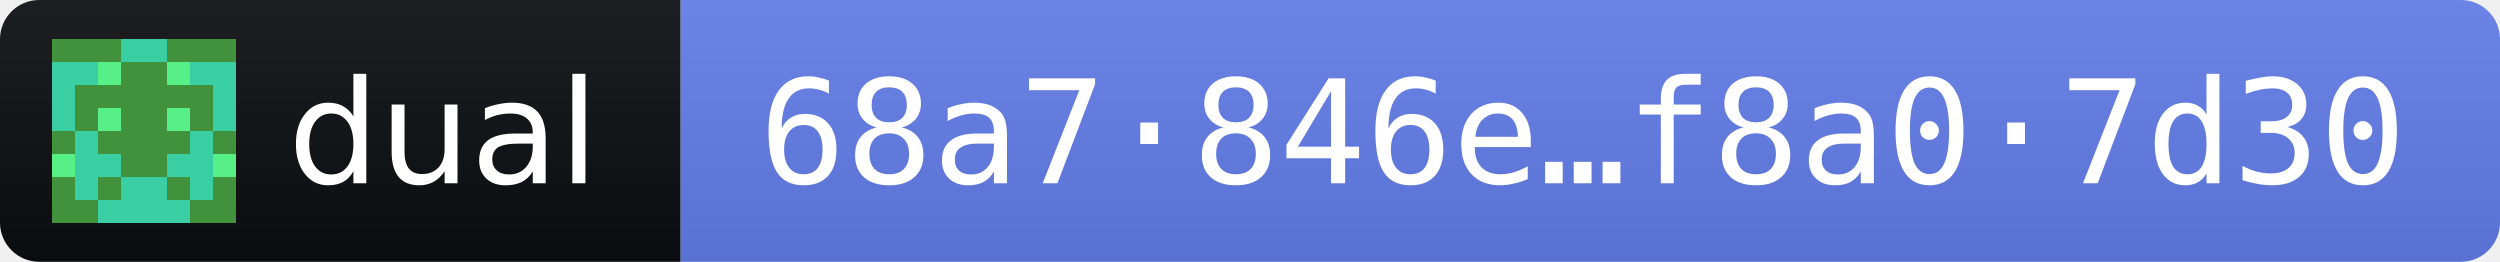
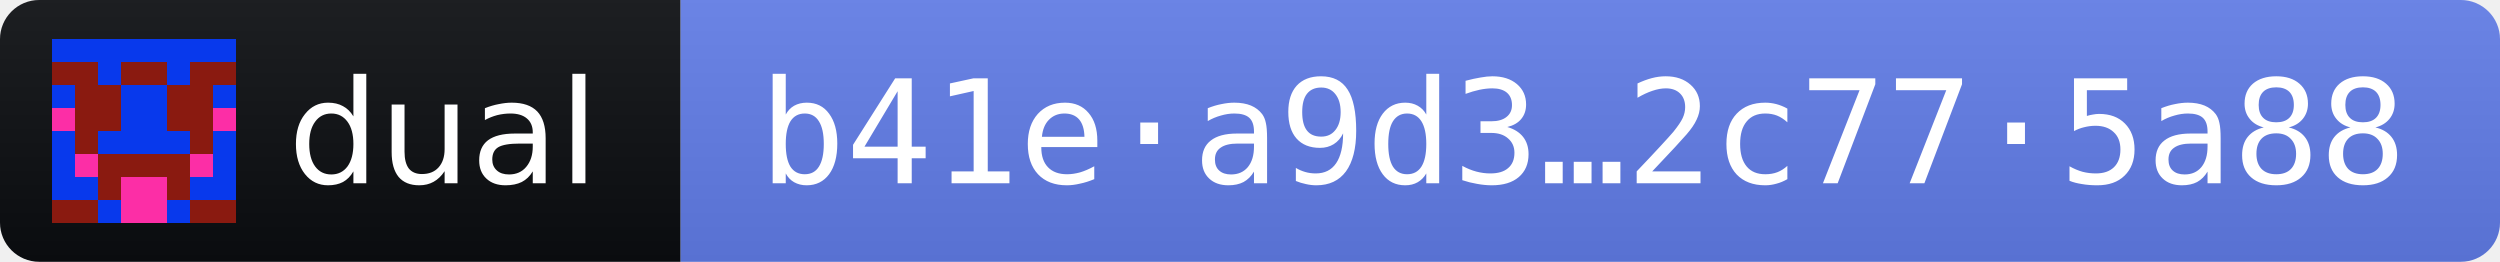
- <svg xmlns="http://www.w3.org/2000/svg" width="191" height="20" role="img" aria-label="dual 2026.10.10 · release fingerprint 68a7846ecec9a364397b84caab3cafb8472d9d4bf99647f93741cb57f8a07d30">
+ <svg xmlns="http://www.w3.org/2000/svg" width="191" height="20" role="img" aria-label="dual 2026.10.10 · release fingerprint b41ea9d33e02b32df7243aa5a2995500f3c8c34aeb3e3b0b6120d98e2c775a88">
  <linearGradient id="s" x2="0" y2="100%">
    <stop offset="0" stop-color="#bbb" stop-opacity=".1" />
    <stop offset="1" stop-opacity=".1" />
  </linearGradient>
  <clipPath id="r">
    <rect width="191" height="20" rx="3" fill="#fff" />
  </clipPath>
  <g clip-path="url(#r)">
    <rect width="52" height="20" fill="#0B0D11" />
    <rect x="52" width="139" height="20" fill="#627EEA" />
    <rect width="191" height="20" fill="url(#s)" />
  </g>
  <g transform="translate(4 3) scale(1.75)" shape-rendering="crispEdges">
-     <path fill="#3acfa2" d="M0 0h8v8H0z" />
-     <path fill="#41913d" d="M0 0h1v1h-1zM1 0h1v1h-1zM2 0h1v1h-1zM5 0h1v1h-1zM6 0h1v1h-1zM7 0h1v1h-1zM3 1h1v1h-1zM4 1h1v1h-1zM1 2h1v1h-1zM2 2h1v1h-1zM3 2h1v1h-1zM4 2h1v1h-1zM5 2h1v1h-1zM6 2h1v1h-1zM1 3h1v1h-1zM3 3h1v1h-1zM4 3h1v1h-1zM6 3h1v1h-1zM0 4h1v1h-1zM2 4h1v1h-1zM3 4h1v1h-1zM4 4h1v1h-1zM5 4h1v1h-1zM7 4h1v1h-1zM3 5h1v1h-1zM4 5h1v1h-1zM0 6h1v1h-1zM2 6h1v1h-1zM5 6h1v1h-1zM7 6h1v1h-1zM0 7h1v1h-1zM1 7h1v1h-1zM6 7h1v1h-1zM7 7h1v1h-1z" />
-     <path fill="#56f087" d="M2 1h1v1h-1zM5 1h1v1h-1zM2 3h1v1h-1zM5 3h1v1h-1zM0 5h1v1h-1zM7 5h1v1h-1z" />
+     <path fill="#0839ec" d="M0 0h8v8H0z" />
+     <path fill="#8a1a10" d="M0 1h1v1h-1zM1 1h1v1h-1zM3 1h1v1h-1zM4 1h1v1h-1zM6 1h1v1h-1zM7 1h1v1h-1zM1 2h1v1h-1zM2 2h1v1h-1zM5 2h1v1h-1zM6 2h1v1h-1zM1 3h1v1h-1zM2 3h1v1h-1zM5 3h1v1h-1zM6 3h1v1h-1zM1 4h1v1h-1zM6 4h1v1h-1zM2 5h1v1h-1zM3 5h1v1h-1zM4 5h1v1h-1zM5 5h1v1h-1zM2 6h1v1h-1zM5 6h1v1h-1zM0 7h1v1h-1zM1 7h1v1h-1zM6 7h1v1h-1zM7 7h1v1h-1z" />
+     <path fill="#fc2ea6" d="M0 3h1v1h-1zM7 3h1v1h-1zM1 5h1v1h-1zM6 5h1v1h-1zM3 6h1v1h-1zM4 6h1v1h-1zM3 7h1v1h-1zM4 7h1v1h-1z" />
  </g>
  <g fill="#fff" font-family="Verdana,Geneva,DejaVu Sans,sans-serif" font-size="11">
    <text x="22" y="14" textLength="24" lengthAdjust="spacingAndGlyphs">dual</text>
-     <text x="58" y="14" textLength="127" lengthAdjust="spacingAndGlyphs" font-family="DejaVu Sans Mono,Menlo,Consolas,monospace">68a7·846e…f8a0·7d30</text>
+     <text x="58" y="14" textLength="127" lengthAdjust="spacingAndGlyphs" font-family="DejaVu Sans Mono,Menlo,Consolas,monospace">b41e·a9d3…2c77·5a88</text>
  </g>
</svg>
